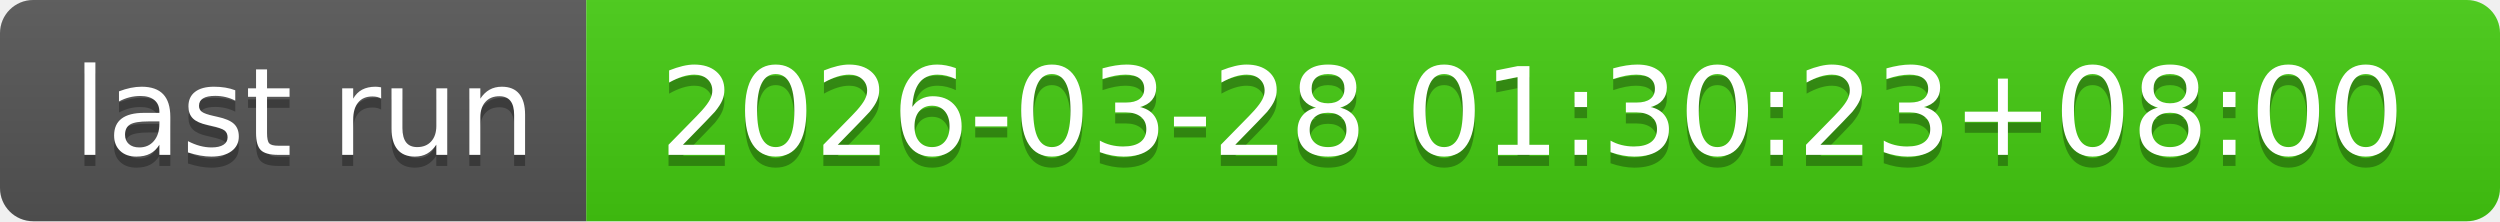
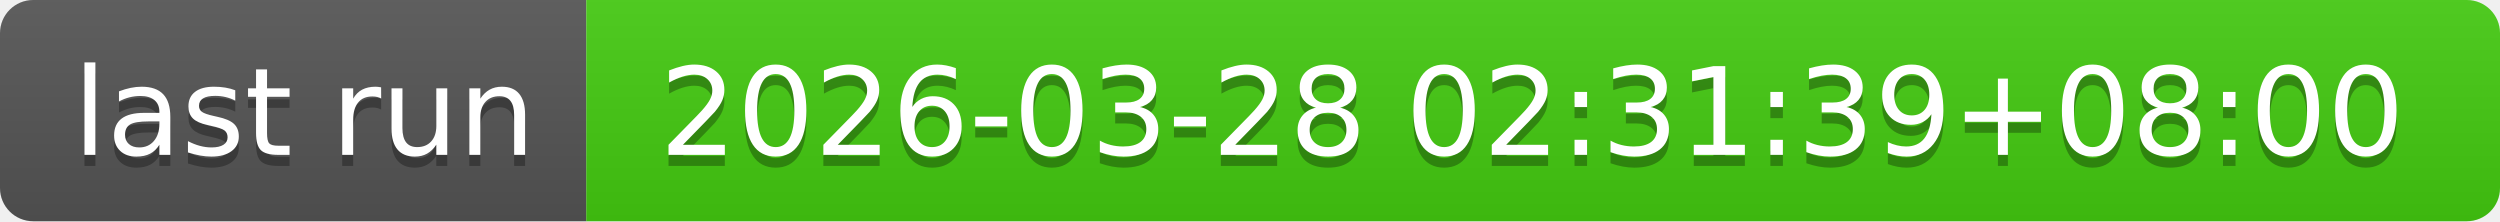
- <svg xmlns="http://www.w3.org/2000/svg" width="226" height="20" role="img" aria-label="last run: 2026-03-28 01:30:23+08:00">
+ <svg xmlns="http://www.w3.org/2000/svg" width="226" height="20" role="img" aria-label="last run: 2026-03-28 02:31:39+08:00">
  <linearGradient id="s" x2="0" y2="100%">
    <stop offset="0" stop-color="#bbb" stop-opacity=".1" />
    <stop offset="1" stop-opacity=".1" />
  </linearGradient>
  <clipPath id="r">
    <rect width="226" height="20" rx="3" fill="#fff" />
  </clipPath>
  <g clip-path="url(#r)">
    <rect width="53" height="20" fill="#555" />
    <rect x="53" width="173" height="20" fill="#4c1" />
    <rect width="226" height="20" fill="url(#s)" />
  </g>
  <g fill="#fff" text-anchor="middle" font-family="Verdana,Geneva,DejaVu Sans,sans-serif" text-rendering="geometricPrecision" font-size="110">
    <text aria-hidden="true" x="275" y="150" fill="#010101" fill-opacity=".3" transform="scale(.1)" textLength="430">last run</text>
    <text x="275" y="140" transform="scale(.1)" fill="#fff" textLength="430">last run</text>
-     <text aria-hidden="true" x="1385" y="150" fill="#010101" fill-opacity=".3" transform="scale(.1)" textLength="1630">2026-03-28 01:30:23+08:00</text>
-     <text x="1385" y="140" transform="scale(.1)" fill="#fff" textLength="1630">2026-03-28 01:30:23+08:00</text>
+     <text aria-hidden="true" x="1385" y="150" fill="#010101" fill-opacity=".3" transform="scale(.1)" textLength="1630">2026-03-28 02:31:39+08:00</text>
+     <text x="1385" y="140" transform="scale(.1)" fill="#fff" textLength="1630">2026-03-28 02:31:39+08:00</text>
  </g>
</svg>
